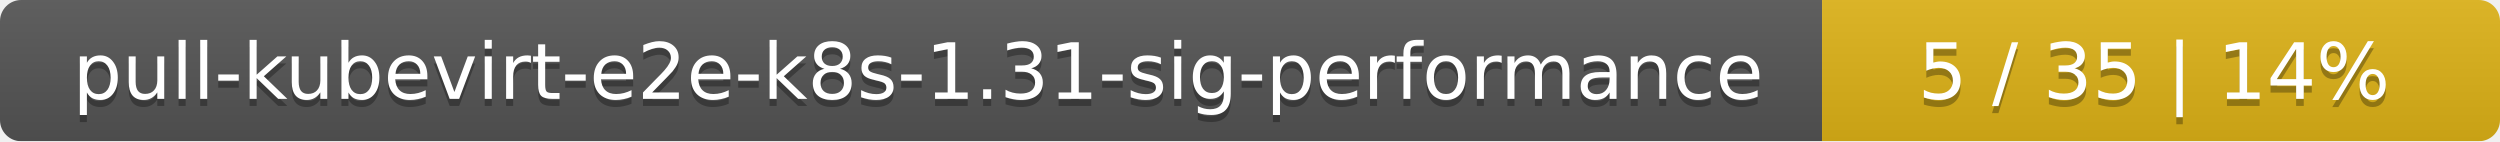
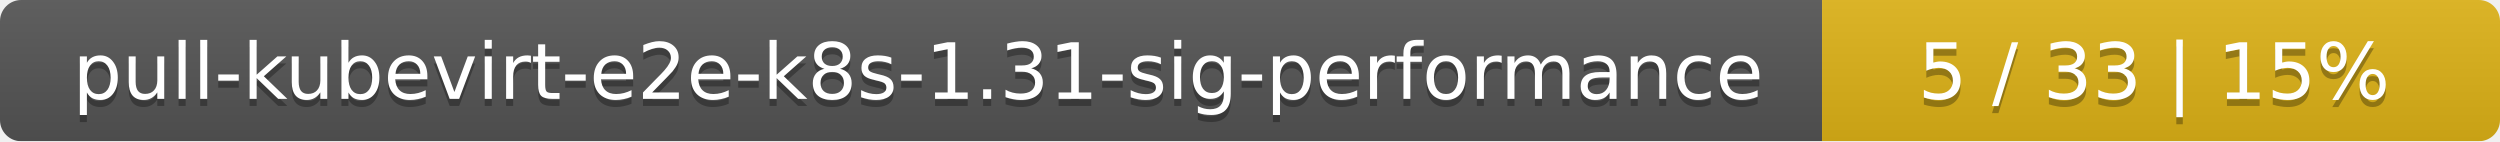
<svg xmlns="http://www.w3.org/2000/svg" width="354" height="20">
  <linearGradient id="smooth" x2="0" y2="100%">
    <stop offset="0" stop-color="#bbb" stop-opacity=".1" />
    <stop offset="1" stop-opacity=".1" />
  </linearGradient>
  <mask id="round">
    <rect width="354" height="20" rx="3" fill="#fff" />
  </mask>
  <g mask="url(#round)">
    <rect width="258" height="20" fill="#555" />
    <rect x="258" width="96" height="20" fill="#dfb317" />
    <rect width="354" height="20" fill="url(#smooth)" />
  </g>
  <g fill="#fff" text-anchor="middle" font-family="DejaVu Sans,Verdana,Geneva,sans-serif" font-size="11">
    <text x="130" y="15" fill="#010101" fill-opacity=".3">pull-kubevirt-e2e-k8s-1.31-sig-performance</text>
    <text x="130" y="14">pull-kubevirt-e2e-k8s-1.31-sig-performance</text>
-     <text x="305" y="15" fill="#010101" fill-opacity=".3">5 / 35    |    14%</text>
-     <text x="305" y="14">5 / 35    |    14%</text>
+     <text x="305" y="15" fill="#010101" fill-opacity=".3">5 / 33    |    15%</text>
+     <text x="305" y="14">5 / 33    |    15%</text>
  </g>
</svg>
